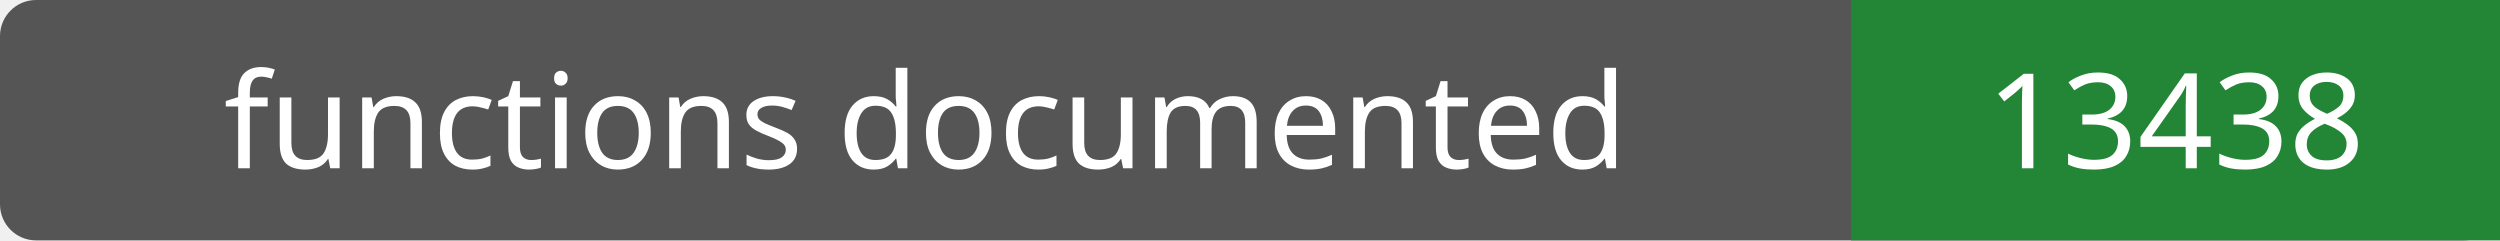
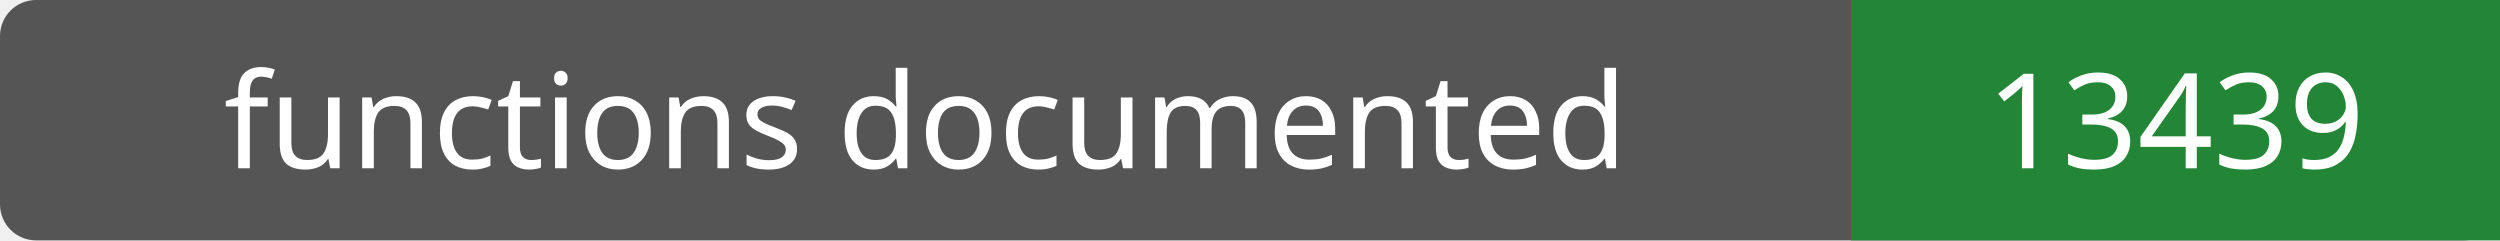
- <svg xmlns="http://www.w3.org/2000/svg" width="208" height="20" role="img" aria-label="functions documented: 13438">
+ <svg xmlns="http://www.w3.org/2000/svg" width="208" height="20" role="img" aria-label="functions documented: 13439">
  <rect width="208" height="20" rx="3" fill="#555" />
  <path fill="#238636" d="M154 0h54v20H154z" />
  <g fill="#fff" text-anchor="middle" font-family="Verdana,sans-serif" font-size="11">
    <text x="77.0" y="14">functions documented</text>
-     <text x="181.0" y="14">13438</text>
+     <text x="181.0" y="14">13439</text>
  </g>
</svg>
